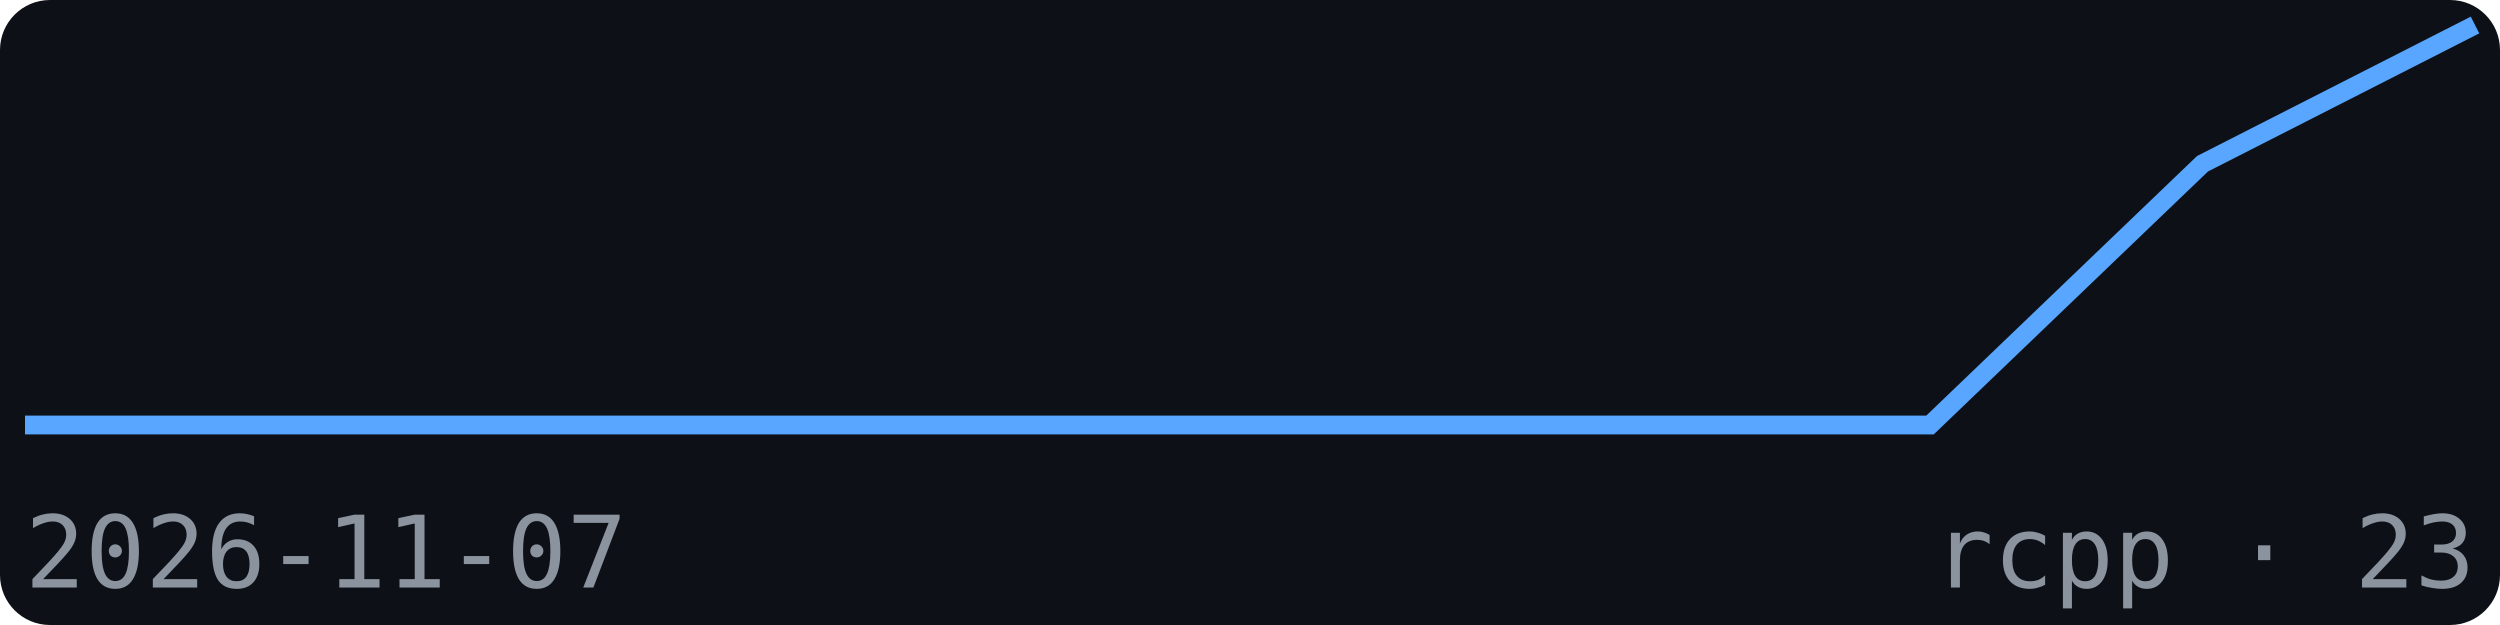
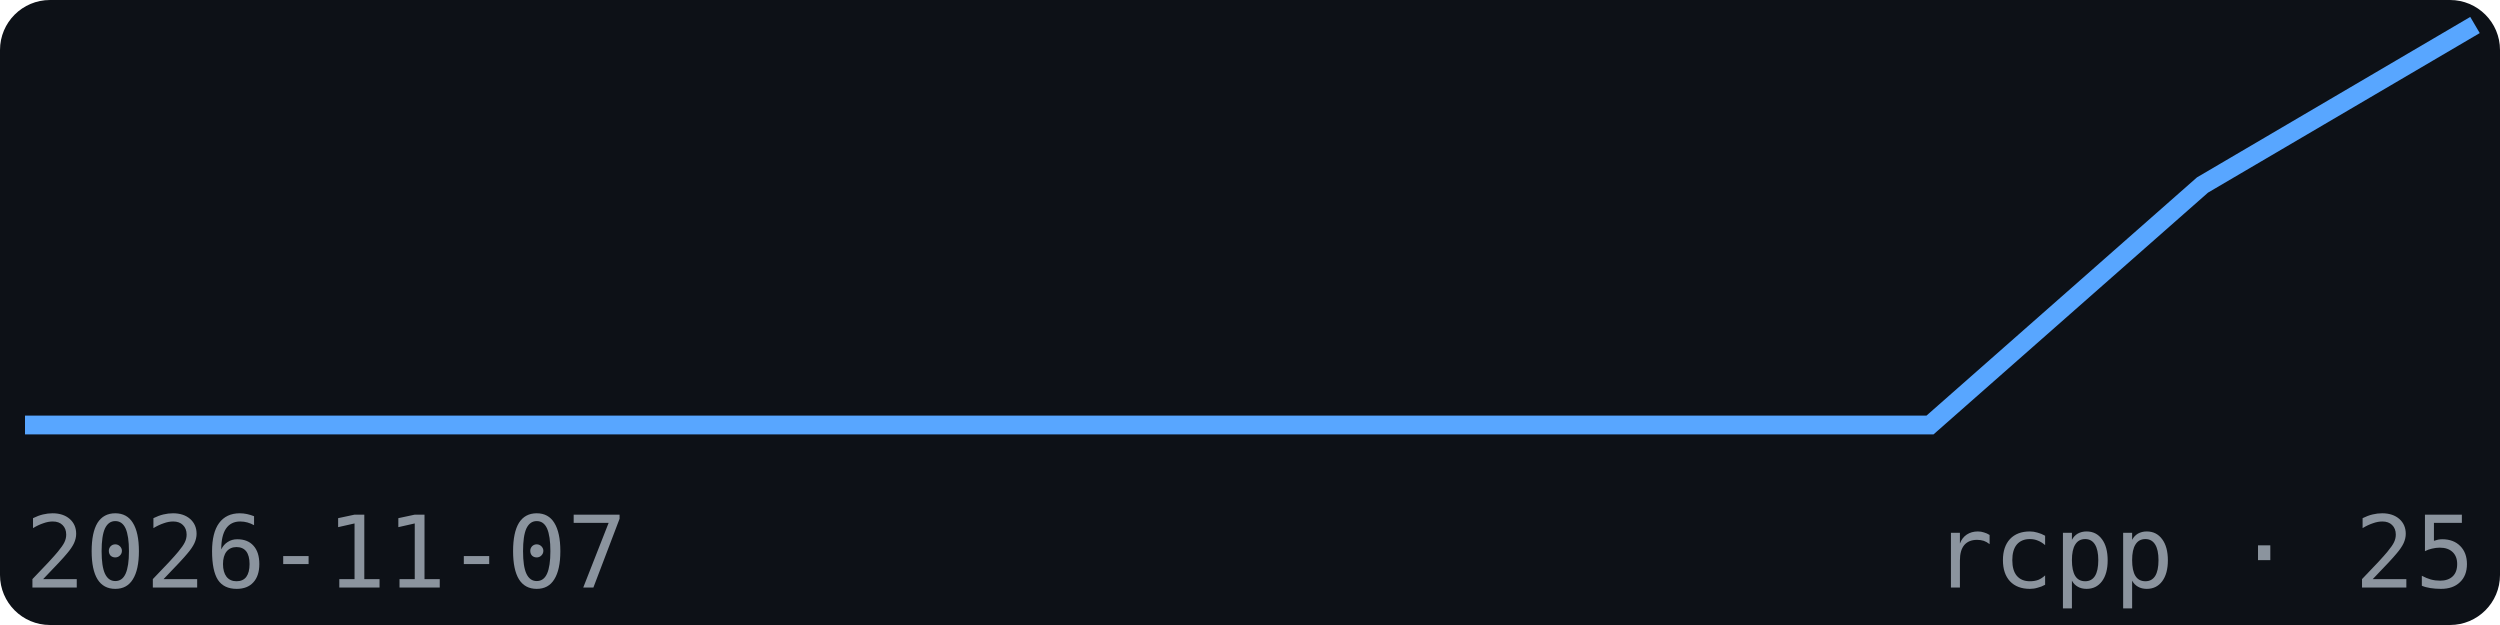
<svg xmlns="http://www.w3.org/2000/svg" width="200" height="50" viewBox="0 0 200 50" font-family="monospace">
  <rect width="200" height="50" fill="#0d1117" rx="4" />
-   <polyline points="2.0,34.0 23.8,34.0 45.6,34.0 67.3,34.0 89.1,34.0 110.9,34.0 132.7,34.0 154.4,34.0 176.2,13.1 198.0,2.0" fill="none" stroke="#58a6ff" stroke-width="1.5" />
+   <polyline points="2.0,34.0 23.8,34.0 45.6,34.0 67.3,34.0 89.1,34.0 110.9,34.0 132.7,34.0 154.4,34.0 176.2,14.8 198.0,2.0" fill="none" stroke="#58a6ff" stroke-width="1.5" />
  <text x="2" y="47" font-size="8" fill="#8b949e">2026-11-07</text>
-   <text x="198" y="47" font-size="8" fill="#8b949e" text-anchor="end">rcpp · 23</text>
+   <text x="198" y="47" font-size="8" fill="#8b949e" text-anchor="end">rcpp · 25</text>
</svg>
